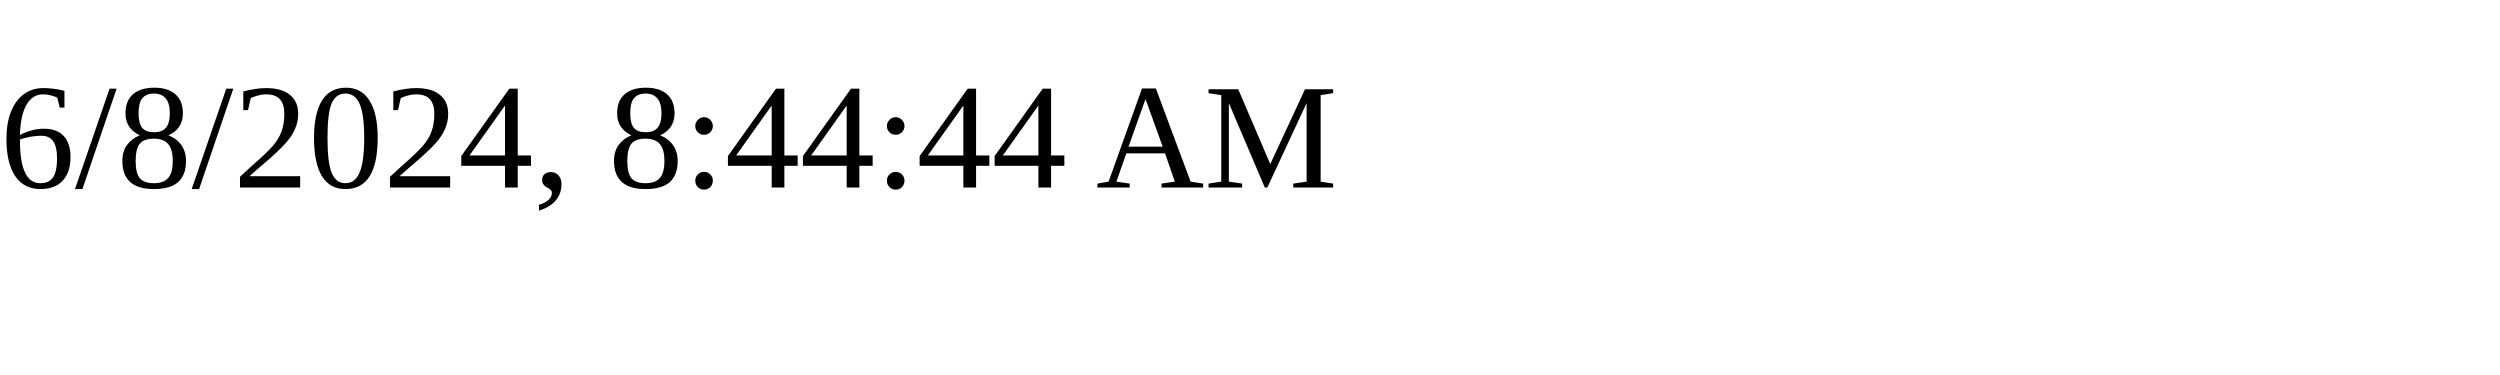
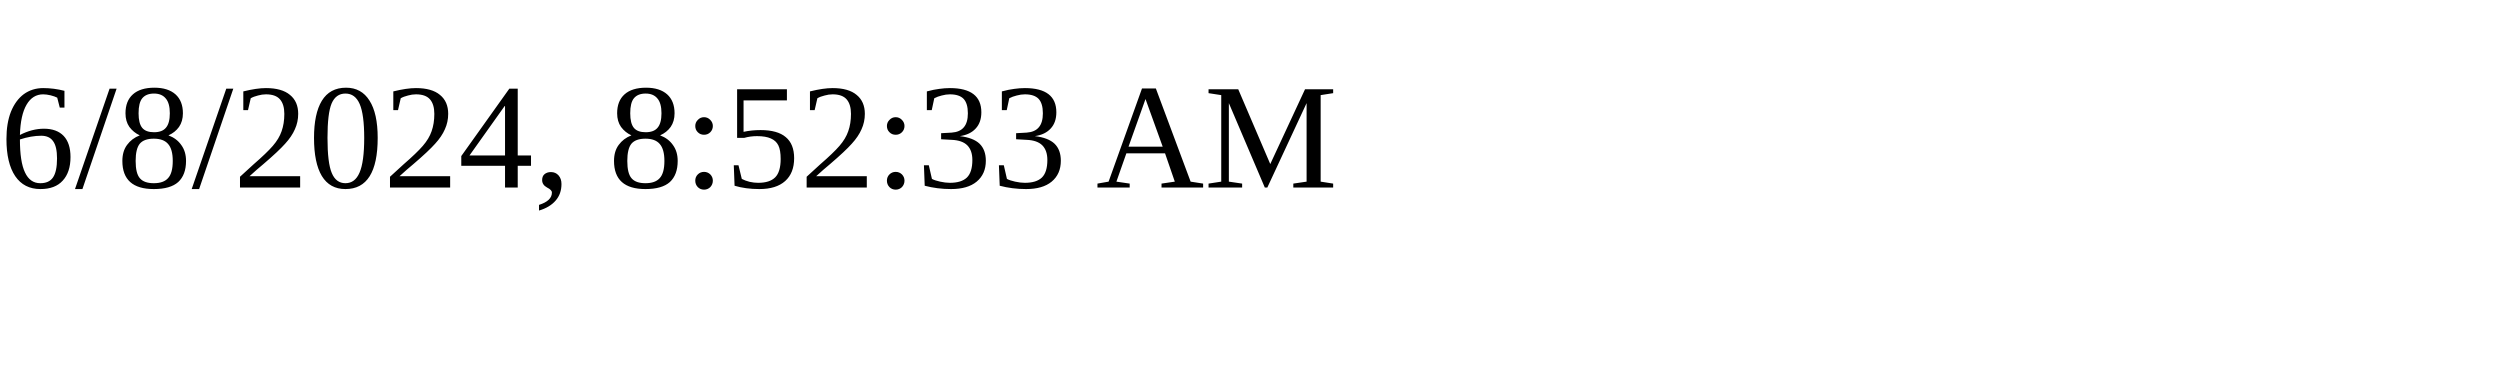
<svg xmlns="http://www.w3.org/2000/svg" height="30" width="200">
-   <text x="0" y="15">6/8/2024, 8:44:44 AM</text>
+   <text x="0" y="15">6/8/2024, 8:52:33 AM</text>
</svg>
